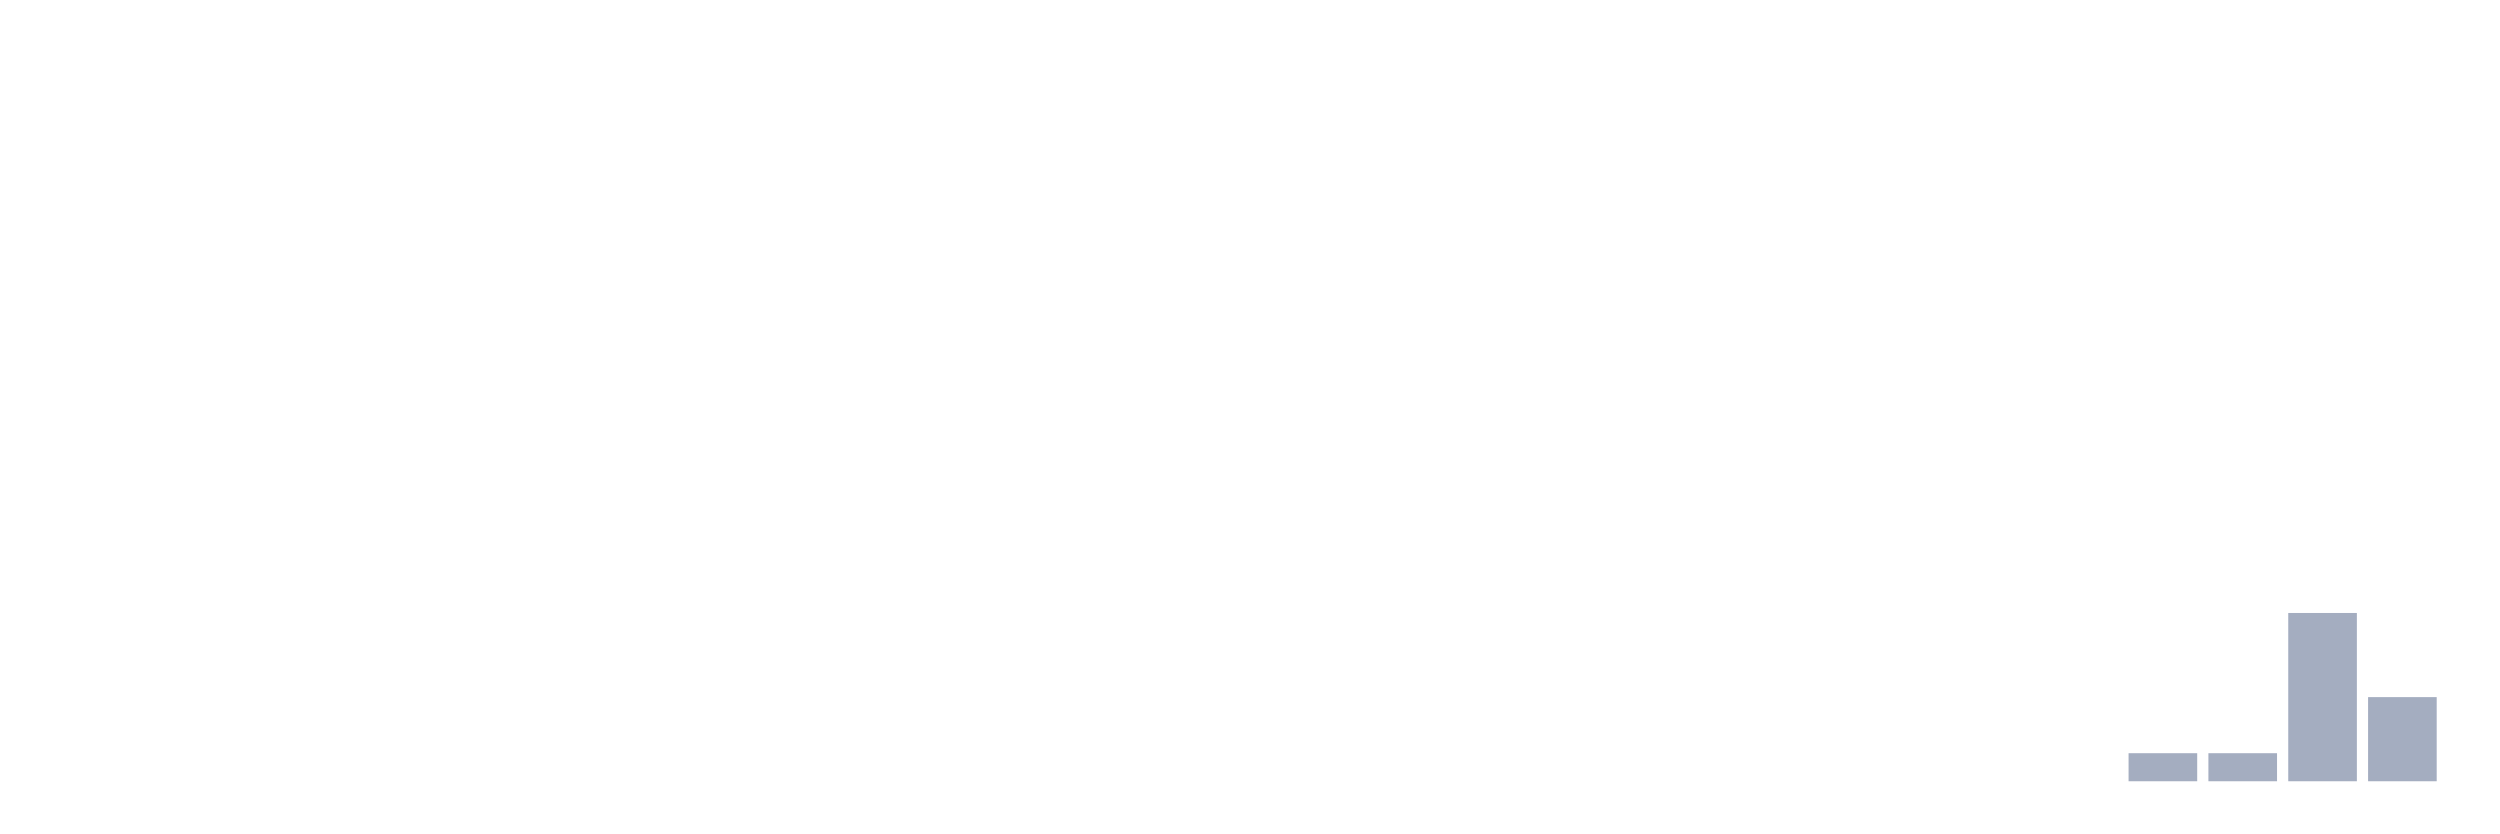
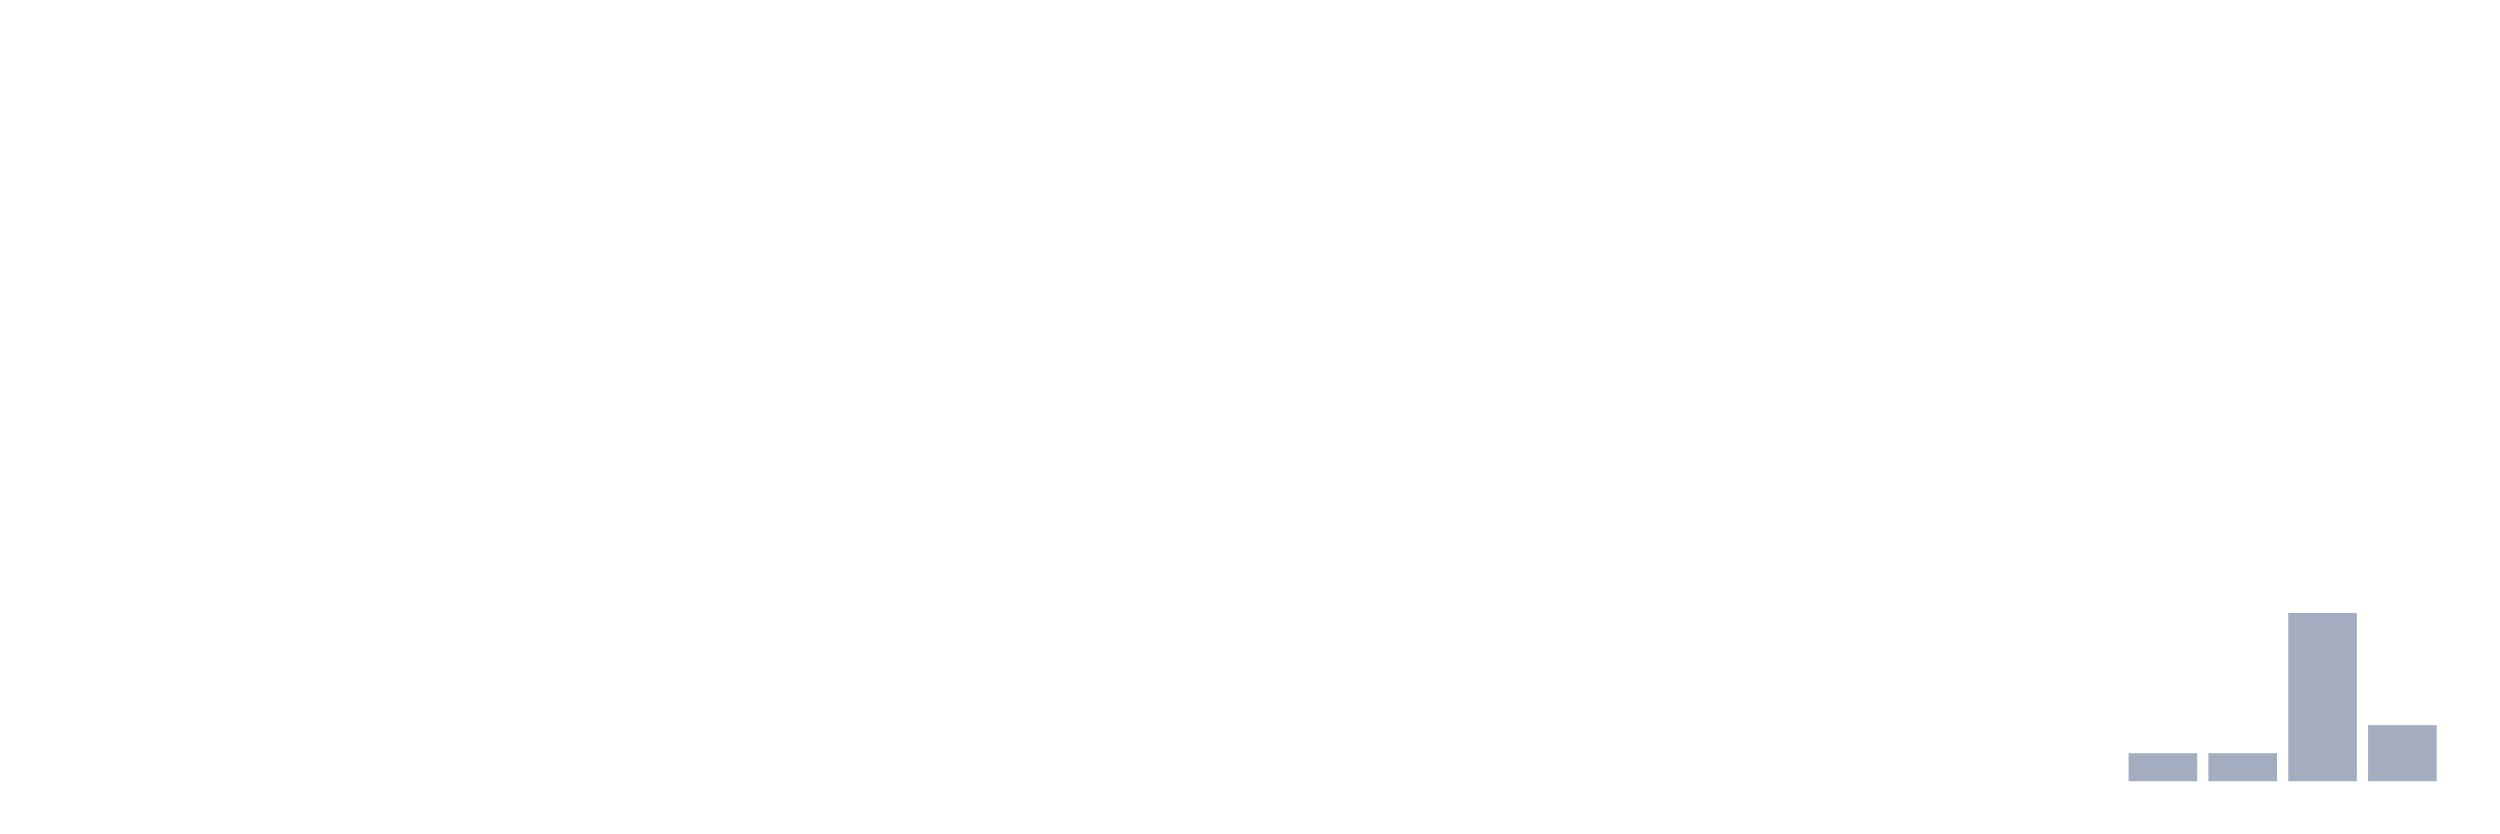
<svg xmlns="http://www.w3.org/2000/svg" viewBox="0 0 480 160">
  <g transform="translate(10,10)">
    <rect class="bar" x="0.153" width="13.175" y="140" height="0" fill="rgb(164,173,192)" />
    <rect class="bar" x="15.482" width="13.175" y="140" height="0" fill="rgb(164,173,192)" />
    <rect class="bar" x="30.81" width="13.175" y="140" height="0" fill="rgb(164,173,192)" />
    <rect class="bar" x="46.138" width="13.175" y="140" height="0" fill="rgb(164,173,192)" />
    <rect class="bar" x="61.466" width="13.175" y="140" height="0" fill="rgb(164,173,192)" />
    <rect class="bar" x="76.794" width="13.175" y="140" height="0" fill="rgb(164,173,192)" />
    <rect class="bar" x="92.123" width="13.175" y="140" height="0" fill="rgb(164,173,192)" />
    <rect class="bar" x="107.451" width="13.175" y="140" height="0" fill="rgb(164,173,192)" />
    <rect class="bar" x="122.779" width="13.175" y="140" height="0" fill="rgb(164,173,192)" />
    <rect class="bar" x="138.107" width="13.175" y="140" height="0" fill="rgb(164,173,192)" />
    <rect class="bar" x="153.436" width="13.175" y="140" height="0" fill="rgb(164,173,192)" />
    <rect class="bar" x="168.764" width="13.175" y="140" height="0" fill="rgb(164,173,192)" />
    <rect class="bar" x="184.092" width="13.175" y="140" height="0" fill="rgb(164,173,192)" />
    <rect class="bar" x="199.42" width="13.175" y="140" height="0" fill="rgb(164,173,192)" />
    <rect class="bar" x="214.748" width="13.175" y="140" height="0" fill="rgb(164,173,192)" />
    <rect class="bar" x="230.077" width="13.175" y="140" height="0" fill="rgb(164,173,192)" />
    <rect class="bar" x="245.405" width="13.175" y="140" height="0" fill="rgb(164,173,192)" />
    <rect class="bar" x="260.733" width="13.175" y="140" height="0" fill="rgb(164,173,192)" />
    <rect class="bar" x="276.061" width="13.175" y="140" height="0" fill="rgb(164,173,192)" />
    <rect class="bar" x="291.39" width="13.175" y="140" height="0" fill="rgb(164,173,192)" />
    <rect class="bar" x="306.718" width="13.175" y="140" height="0" fill="rgb(164,173,192)" />
    <rect class="bar" x="322.046" width="13.175" y="140" height="0" fill="rgb(164,173,192)" />
    <rect class="bar" x="337.374" width="13.175" y="140" height="0" fill="rgb(164,173,192)" />
    <rect class="bar" x="352.702" width="13.175" y="140" height="0" fill="rgb(164,173,192)" />
    <rect class="bar" x="368.031" width="13.175" y="140" height="0" fill="rgb(164,173,192)" />
    <rect class="bar" x="383.359" width="13.175" y="140" height="0" fill="rgb(164,173,192)" />
    <rect class="bar" x="398.687" width="13.175" y="134.615" height="5.385" fill="rgb(164,173,192)" />
    <rect class="bar" x="414.015" width="13.175" y="134.615" height="5.385" fill="rgb(164,173,192)" />
    <rect class="bar" x="429.344" width="13.175" y="107.692" height="32.308" fill="rgb(164,173,192)" />
-     <rect class="bar" x="444.672" width="13.175" y="123.846" height="16.154" fill="rgb(164,173,192)" />
+     <rect class="bar" x="444.672" width="13.175" y="129.231" height="10.769" fill="rgb(164,173,192)" />
  </g>
</svg>
